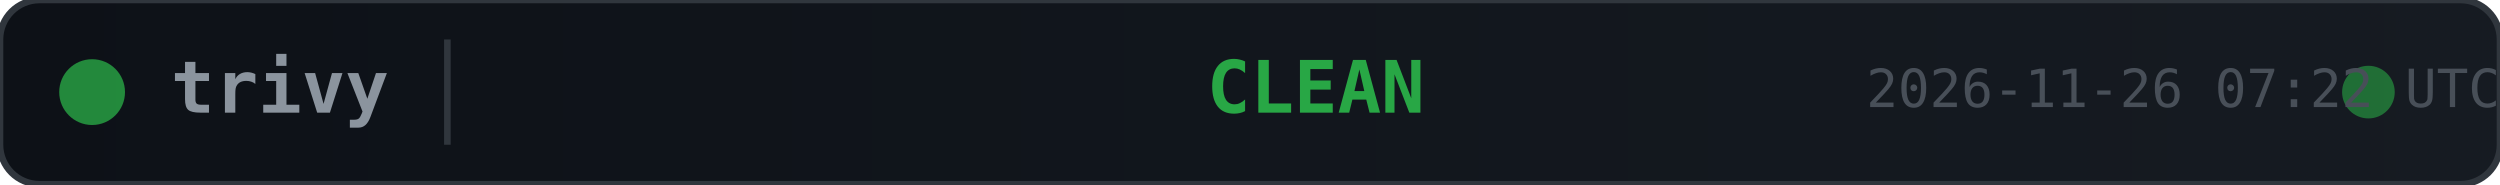
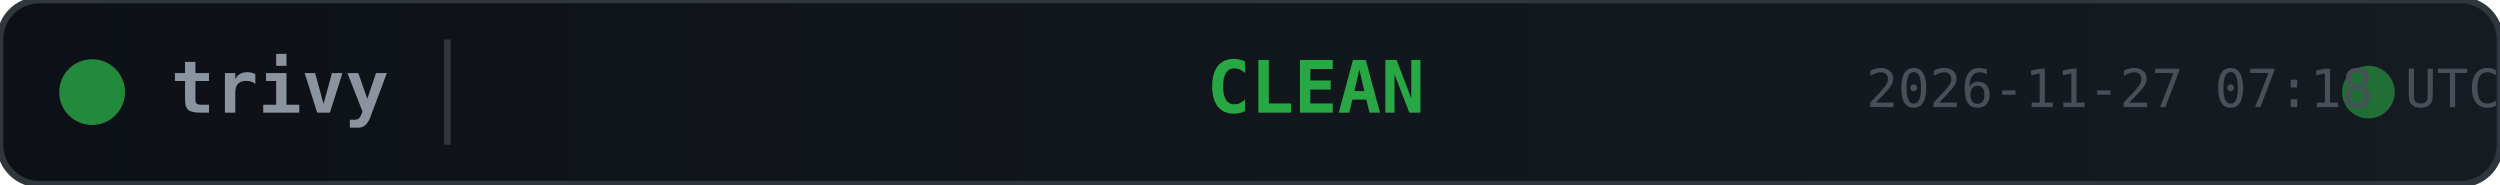
<svg xmlns="http://www.w3.org/2000/svg" width="380" height="28">
  <defs>
    <linearGradient id="bg" x1="0" y1="0" x2="1" y2="0">
      <stop offset="0%" stop-color="#0d1117" />
      <stop offset="100%" stop-color="#161b22" />
    </linearGradient>
  </defs>
  <rect width="380" height="28" rx="6" fill="url(#bg)" stroke="#30363d" stroke-width="1" />
  <circle cx="14" cy="14" r="5" fill="#28a745" opacity="0.8">
    <animate attributeName="opacity" values="0.8;0.4;0.8" dur="2s" repeatCount="indefinite" />
  </circle>
  <text x="26" y="14" fill="#8b949e" font-family="monospace" font-size="11" font-weight="600" dominant-baseline="middle">trivy</text>
  <line x1="68" y1="6" x2="68" y2="22" stroke="#30363d" stroke-width="1" />
  <text x="200" y="14" fill="#28a745" font-family="monospace" font-size="11" font-weight="700" text-anchor="middle" dominant-baseline="middle">CLEAN</text>
  <circle cx="360" cy="14" r="4" fill="#28a745" opacity="0.6">
    <animate attributeName="r" values="4;6;4" dur="1.5s" repeatCount="indefinite" />
    <animate attributeName="opacity" values="0.6;0.2;0.6" dur="1.5s" repeatCount="indefinite" />
  </circle>
-   <text x="380" y="14" fill="#484f58" font-family="monospace" font-size="8" text-anchor="end" dominant-baseline="middle">2026-11-26 07:22 UTC</text>
+   <text x="380" y="14" fill="#484f58" font-family="monospace" font-size="8" text-anchor="end" dominant-baseline="middle">2026-11-27 07:18 UTC</text>
</svg>
